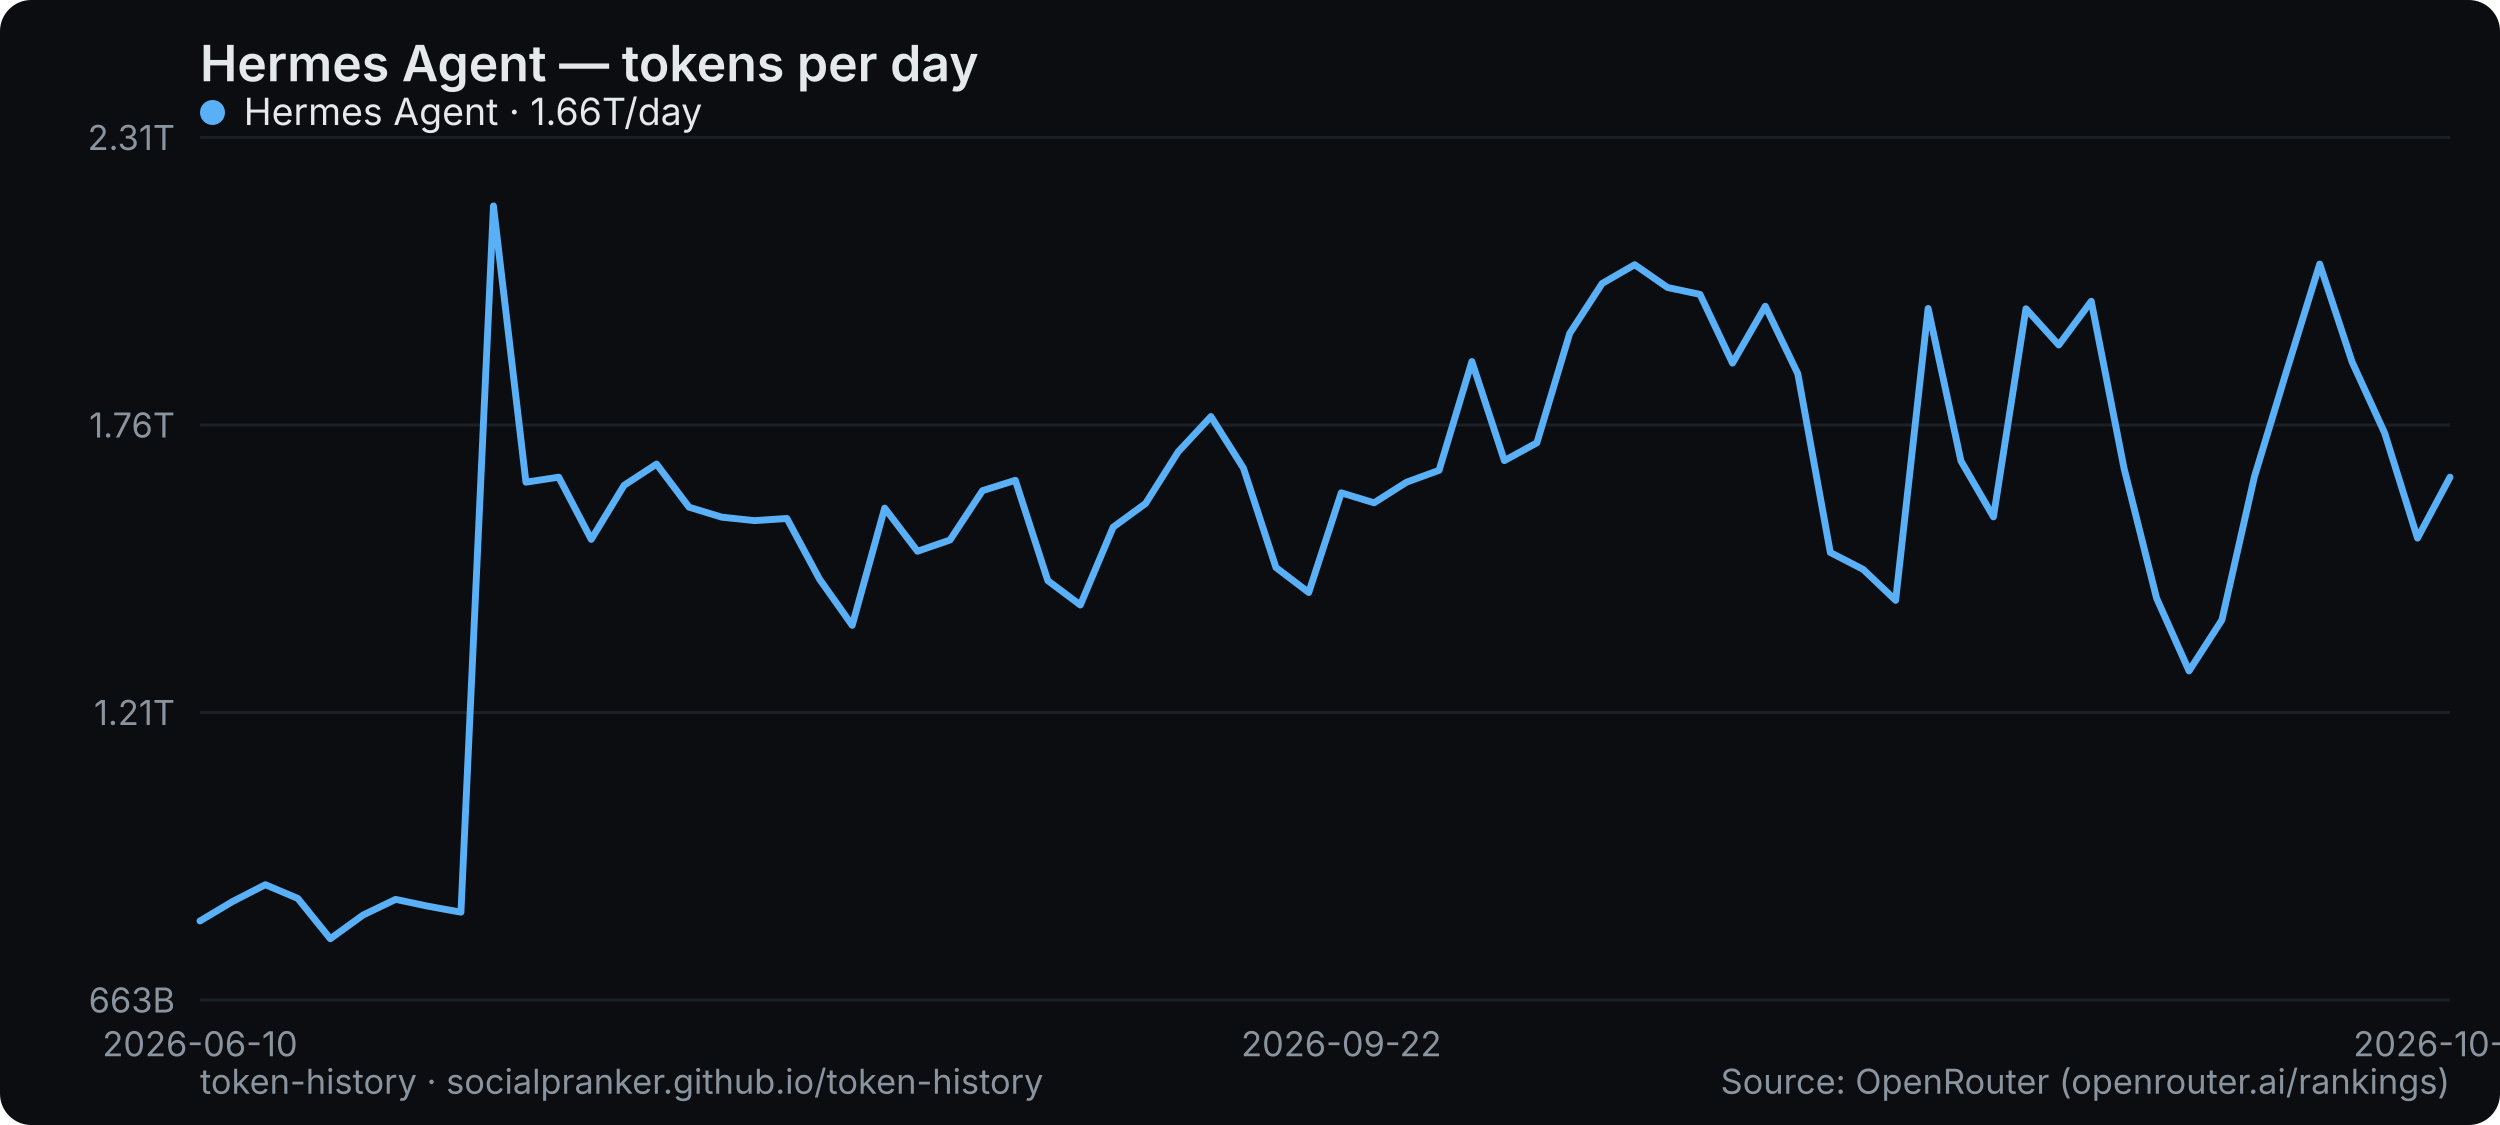
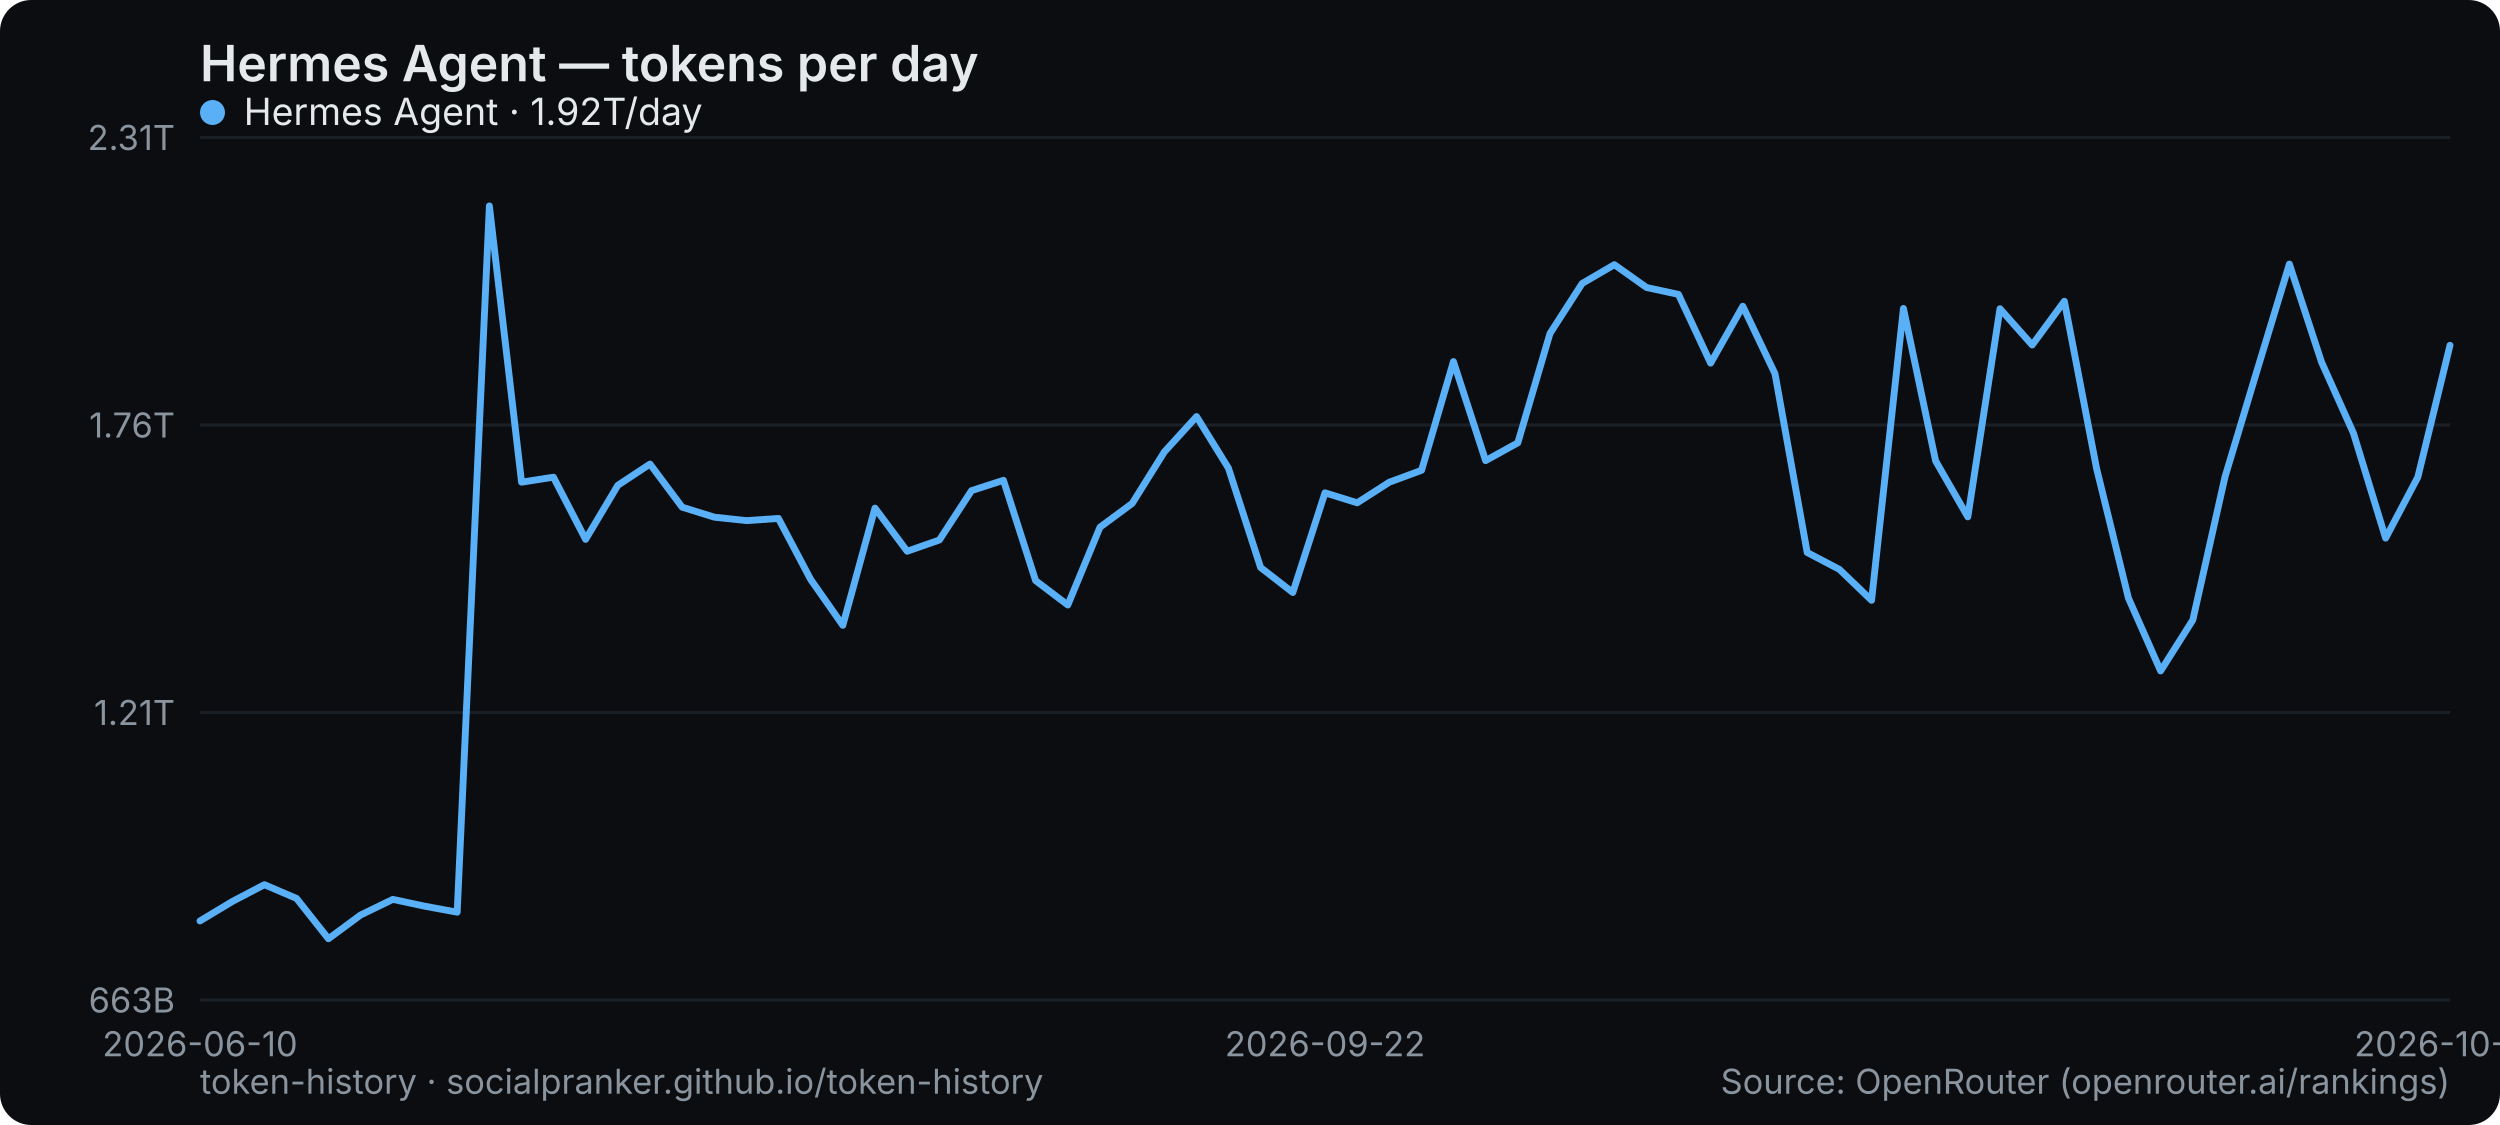
<svg xmlns="http://www.w3.org/2000/svg" width="800" height="360" viewBox="0 0 800 360" role="img" aria-label="Hermes Agent — tokens per day">
  <rect width="800" height="360" rx="10" fill="#0b0d10" />
  <text x="64" y="26" font-family="system-ui,-apple-system,Segoe UI,sans-serif" font-size="16" font-weight="600" fill="#e6e9ec">Hermes Agent — tokens per day</text>
  <line x1="64" y1="320" x2="784" y2="320" stroke="#1b2026" stroke-width="1" />
  <text x="56" y="324" text-anchor="end" font-family="system-ui,-apple-system,Segoe UI,sans-serif" font-size="11" fill="#8a949e">663B</text>
  <line x1="64" y1="228" x2="784" y2="228" stroke="#1b2026" stroke-width="1" />
  <text x="56" y="232" text-anchor="end" font-family="system-ui,-apple-system,Segoe UI,sans-serif" font-size="11" fill="#8a949e">1.21T</text>
  <line x1="64" y1="136" x2="784" y2="136" stroke="#1b2026" stroke-width="1" />
  <text x="56" y="140" text-anchor="end" font-family="system-ui,-apple-system,Segoe UI,sans-serif" font-size="11" fill="#8a949e">1.76T</text>
  <line x1="64" y1="44" x2="784" y2="44" stroke="#1b2026" stroke-width="1" />
  <text x="56" y="48" text-anchor="end" font-family="system-ui,-apple-system,Segoe UI,sans-serif" font-size="11" fill="#8a949e">2.31T</text>
  <text x="64" y="338" text-anchor="middle" font-family="system-ui,-apple-system,Segoe UI,sans-serif" font-size="11" fill="#8a949e">2026-06-10</text>
-   <text x="429.217" y="338" text-anchor="middle" font-family="system-ui,-apple-system,Segoe UI,sans-serif" font-size="11" fill="#8a949e">2026-09-22</text>
-   <text x="784" y="338" text-anchor="middle" font-family="system-ui,-apple-system,Segoe UI,sans-serif" font-size="11" fill="#8a949e">2026-10-26</text>
-   <polyline points="64.0,294.7 74.4,288.5 84.9,283.1 95.3,287.5 105.7,300.4 116.2,292.8 126.6,287.8 137.0,290.0 147.5,291.9 157.9,65.9 168.3,154.3 178.8,152.7 189.2,172.6 199.7,155.3 210.1,148.5 220.5,162.3 231.0,165.5 241.4,166.6 251.8,165.9 262.3,185.4 272.7,200.1 283.1,162.6 293.6,176.4 304.0,172.8 314.4,157.0 324.9,153.7 335.3,185.8 345.7,193.6 356.2,168.7 366.6,161.1 377.0,144.6 387.5,133.3 397.9,149.8 408.3,181.6 418.8,189.6 429.2,157.7 439.7,160.9 450.1,154.3 460.5,150.5 471.0,115.7 481.4,147.4 491.8,141.7 502.3,106.7 512.7,90.7 523.1,84.7 533.6,92.0 544.0,94.2 554.4,116.2 564.9,98.0 575.3,119.6 585.7,176.8 596.2,182.2 606.6,192.1 617.0,98.7 627.5,147.5 637.9,165.4 648.3,98.8 658.8,110.4 669.2,96.4 679.7,149.9 690.1,191.4 700.5,214.7 711.0,198.4 721.4,152.6 731.8,118.4 742.3,84.5 752.7,115.9 763.1,138.6 773.6,172.2 784.0,152.7" fill="none" stroke="#5ab0f7" stroke-width="2.2" stroke-linejoin="round" stroke-linecap="round" />
+   <text x="424" y="338" text-anchor="middle" font-family="system-ui,-apple-system,Segoe UI,sans-serif" font-size="11" fill="#8a949e">2026-09-22</text>
+   <text x="784" y="338" text-anchor="middle" font-family="system-ui,-apple-system,Segoe UI,sans-serif" font-size="11" fill="#8a949e">2026-10-27</text>
+   <polyline points="64.0,294.7 74.3,288.5 84.6,283.1 94.9,287.5 105.1,300.4 115.4,292.8 125.7,287.8 136.0,290.0 146.3,291.9 156.6,65.9 166.9,154.3 177.1,152.7 187.4,172.6 197.7,155.3 208.0,148.5 218.3,162.3 228.6,165.5 238.9,166.6 249.1,165.9 259.4,185.4 269.7,200.1 280.0,162.6 290.3,176.4 300.6,172.8 310.9,157.0 321.1,153.7 331.4,185.8 341.7,193.6 352.0,168.7 362.3,161.1 372.6,144.6 382.9,133.3 393.1,149.8 403.4,181.6 413.7,189.6 424.0,157.7 434.3,160.9 444.6,154.3 454.9,150.5 465.1,115.7 475.4,147.4 485.7,141.7 496.0,106.7 506.3,90.7 516.6,84.7 526.9,92.0 537.1,94.2 547.4,116.2 557.7,98.0 568.0,119.6 578.3,176.8 588.6,182.2 598.9,192.1 609.1,98.7 619.4,147.5 629.7,165.4 640.0,98.8 650.3,110.4 660.6,96.4 670.9,149.9 681.1,191.4 691.4,214.7 701.7,198.4 712.0,152.6 722.3,118.4 732.6,84.5 742.9,115.9 753.1,138.6 763.4,172.2 773.7,152.7 784.0,110.5" fill="none" stroke="#5ab0f7" stroke-width="2.2" stroke-linejoin="round" stroke-linecap="round" />
  <g font-family="system-ui,-apple-system,Segoe UI,sans-serif" font-size="12">
    <circle cx="68" cy="36" r="4" fill="#5ab0f7" />
-     <text x="78" y="40" fill="#e6e9ec">Hermes Agent · 1.66T/day</text>
+     <text x="78" y="40" fill="#e6e9ec">Hermes Agent · 1.92T/day</text>
  </g>
  <text x="64" y="350" font-family="system-ui,-apple-system,Segoe UI,sans-serif" font-size="11" fill="#8a949e">token-history · socialpranker.github.io/token-history</text>
  <text x="784" y="350" text-anchor="end" font-family="system-ui,-apple-system,Segoe UI,sans-serif" font-size="11" fill="#8a949e">Source: OpenRouter (openrouter.ai/rankings)</text>
</svg>
